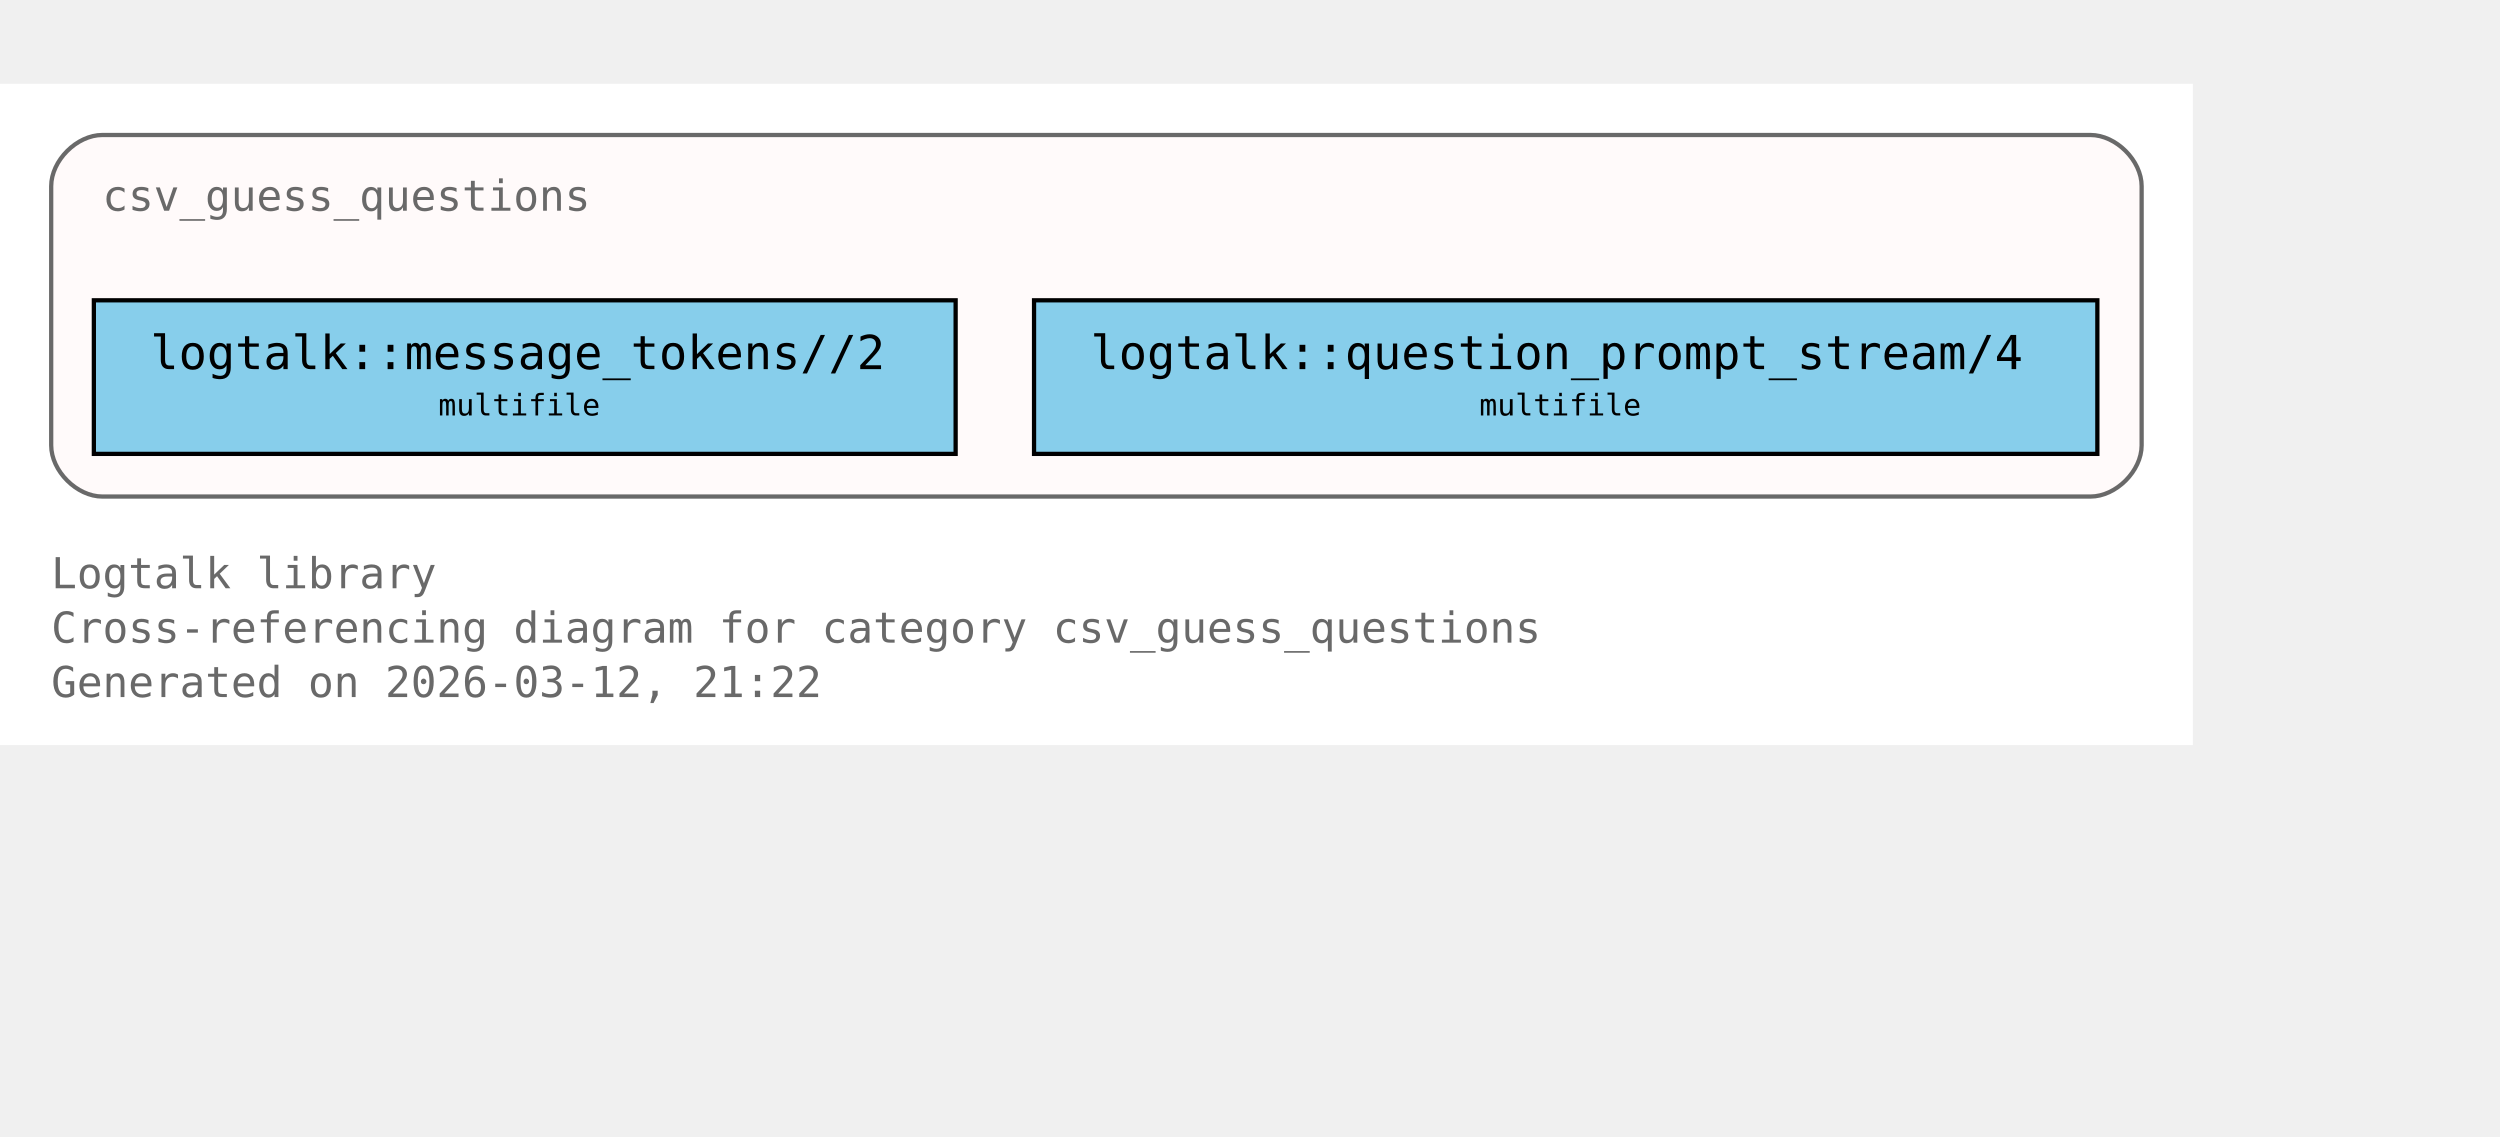
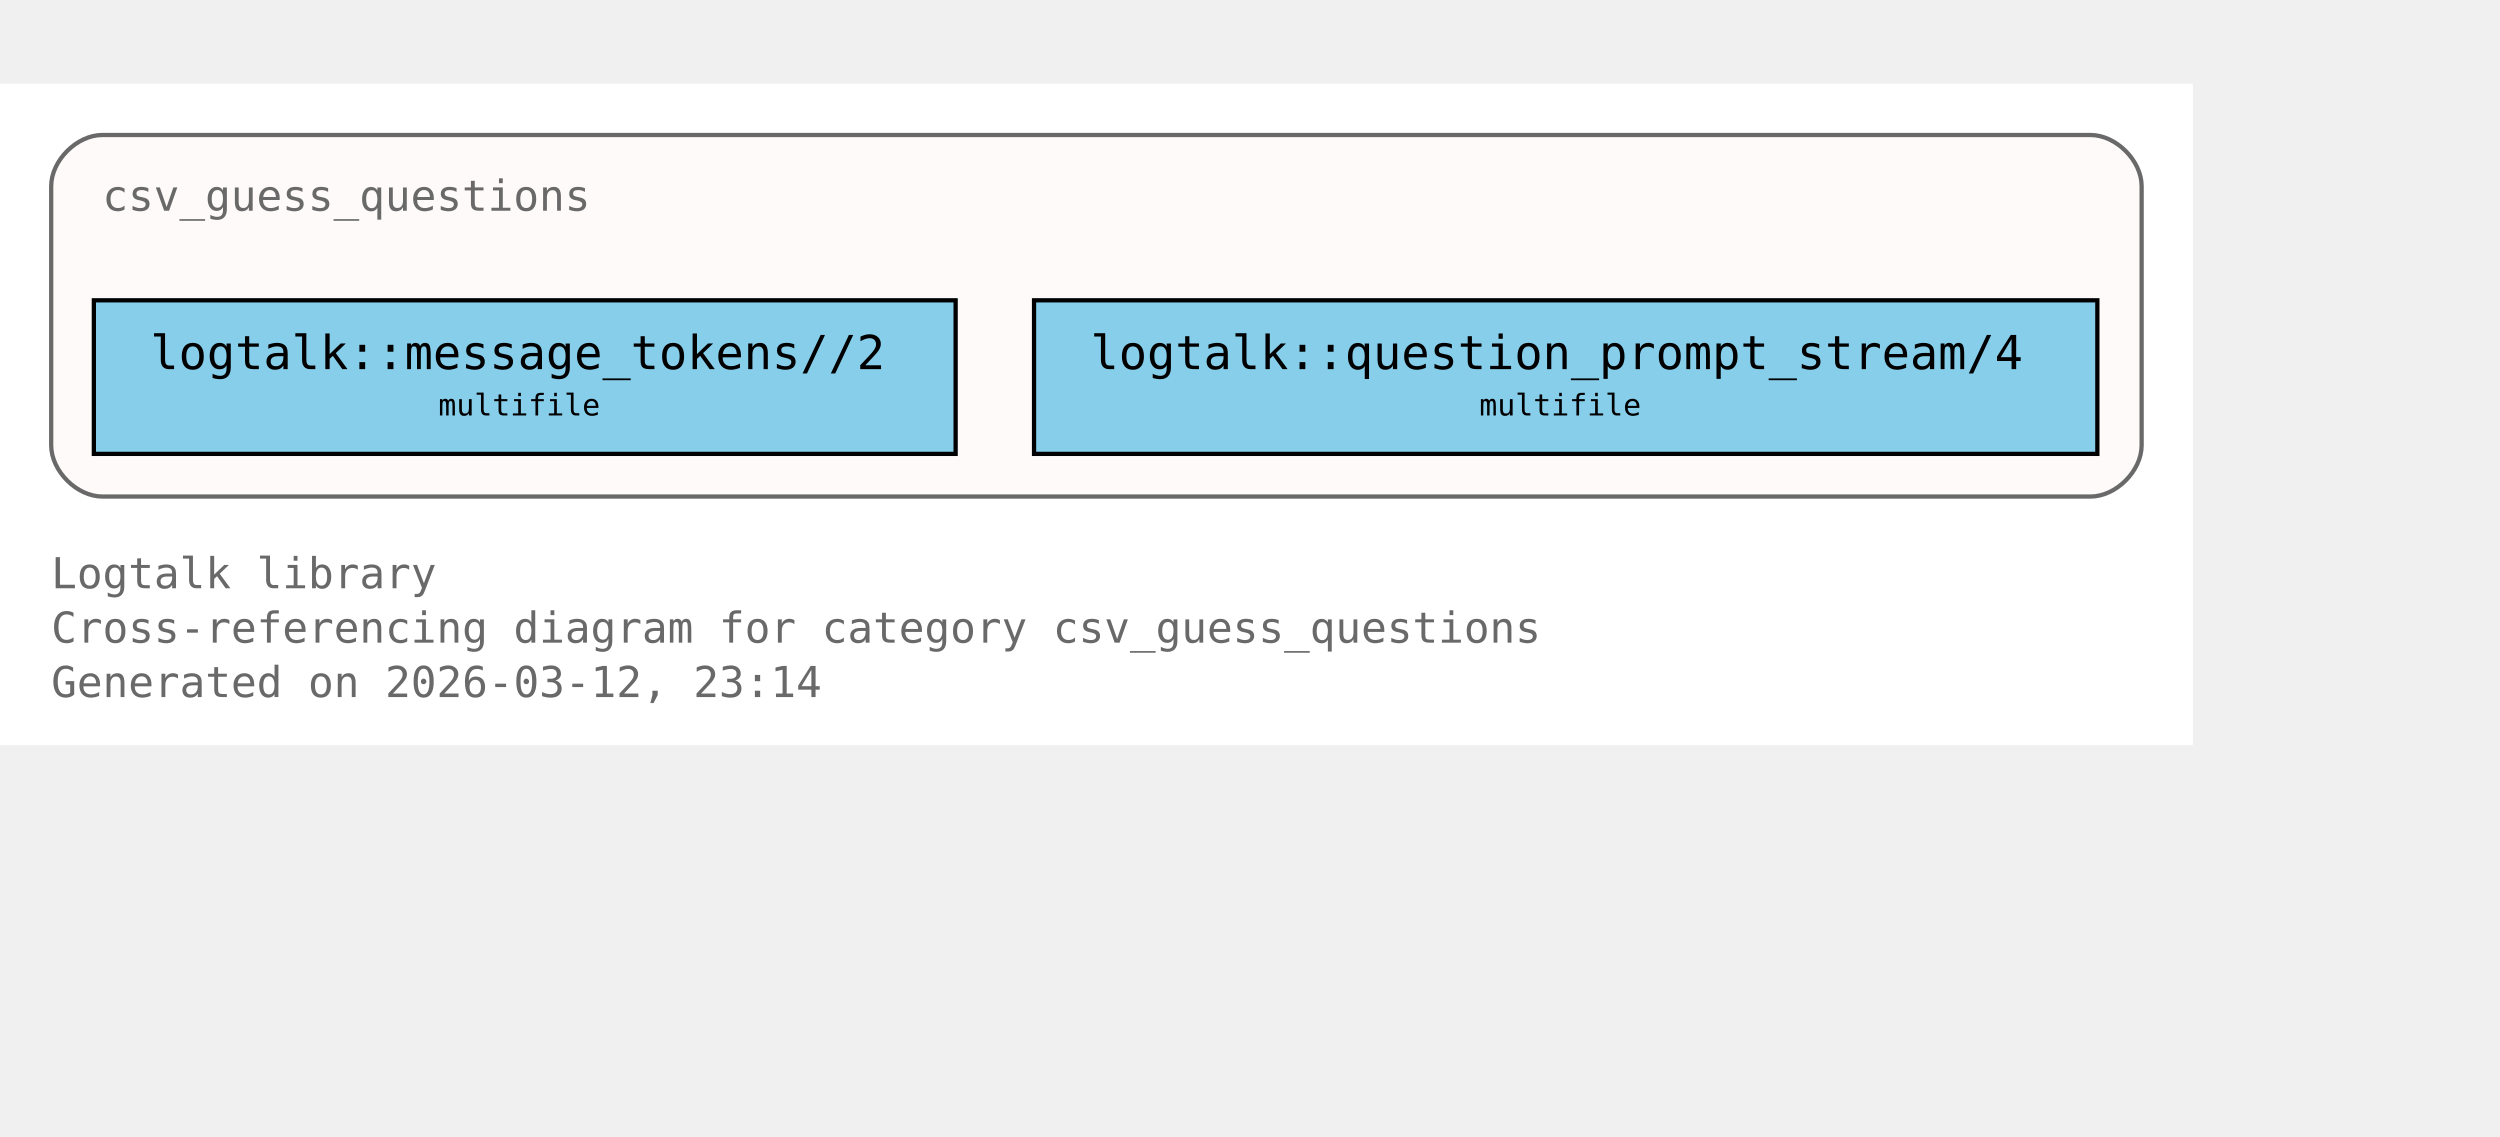
<svg xmlns="http://www.w3.org/2000/svg" xmlns:xlink="http://www.w3.org/1999/xlink" width="658pt" height="299pt" viewBox="72.00 72.00 586.00 227.00">
  <g id="graph0" class="graph" transform="scale(1 1) rotate(0) translate(76 223)">
    <polygon fill="white" stroke="none" points="-4,4 -4,-151 510,-151 510,4 -4,4" />
    <text xml:space="preserve" text-anchor="start" x="8" y="-32.75" font-family="Monospace" font-size="10.00" fill="dimgray">Logtalk library</text>
    <text xml:space="preserve" text-anchor="start" x="8" y="-20" font-family="Monospace" font-size="10.00" fill="dimgray">Cross-referencing diagram for category csv_guess_questions</text>
-     <text xml:space="preserve" text-anchor="start" x="8" y="-7.25" font-family="Monospace" font-size="10.00" fill="dimgray">Generated on 2026-03-12, 21:22</text>
+     <text xml:space="preserve" text-anchor="start" x="8" y="-7.25" font-family="Monospace" font-size="10.00" fill="dimgray">Generated on 2026-03-12, 23:14</text>
    <g id="clust1" class="cluster">
      <g id="a_clust1">
        <a xlink:title="csv_guess_questions">
          <path fill="snow" stroke="dimgray" d="M20,-54.25C20,-54.25 486,-54.25 486,-54.25 492,-54.25 498,-60.25 498,-66.25 498,-66.25 498,-127 498,-127 498,-133 492,-139 486,-139 486,-139 20,-139 20,-139 14,-139 8,-133 8,-127 8,-127 8,-66.25 8,-66.25 8,-60.25 14,-54.25 20,-54.25" />
          <g id="a_clust1_0">
-             <a xlink:href="https://github.com/LogtalkDotOrg/logtalk3/tree/83286e56a6080a59e6e2b4291a842b7a9b3ac43e/library/csv/csv_guess_questions.lgt#L22" xlink:title="https://github.com/LogtalkDotOrg/logtalk3/tree/83286e56a6080a59e6e2b4291a842b7a9b3ac43e/library/csv/csv_guess_questions.lgt#L22">
+             <a xlink:href="https://github.com/LogtalkDotOrg/logtalk3/tree/2904d36a9d2e56072a81f10a9fecc6b2bfcfeb07/library/csv/csv_guess_questions.lgt#L22" xlink:title="https://github.com/LogtalkDotOrg/logtalk3/tree/2904d36a9d2e56072a81f10a9fecc6b2bfcfeb07/library/csv/csv_guess_questions.lgt#L22">
              <text xml:space="preserve" text-anchor="start" x="20" y="-121.25" font-family="Monospace" font-size="10.00" fill="dimgray">csv_guess_questions</text>
            </a>
          </g>
        </a>
      </g>
    </g>
    <g id="node1" class="node">
      <polygon fill="skyblue" stroke="black" points="220,-100.25 18,-100.25 18,-64.25 220,-64.25 220,-100.25" />
      <text xml:space="preserve" text-anchor="start" x="26" y="-84.5" font-family="Monospace" font-size="9.00"> </text>
      <g id="a_node1_1">
-         <a xlink:href="https://github.com/LogtalkDotOrg/logtalk3/tree/83286e56a6080a59e6e2b4291a842b7a9b3ac43e/library/csv/csv_guess_questions.lgt#L36" xlink:title="https://github.com/LogtalkDotOrg/logtalk3/tree/83286e56a6080a59e6e2b4291a842b7a9b3ac43e/library/csv/csv_guess_questions.lgt#L36">
+         <a xlink:href="https://github.com/LogtalkDotOrg/logtalk3/tree/2904d36a9d2e56072a81f10a9fecc6b2bfcfeb07/library/csv/csv_guess_questions.lgt#L36" xlink:title="https://github.com/LogtalkDotOrg/logtalk3/tree/2904d36a9d2e56072a81f10a9fecc6b2bfcfeb07/library/csv/csv_guess_questions.lgt#L36">
          <text xml:space="preserve" text-anchor="start" x="31.25" y="-84.12" font-family="Monospace" font-size="11.00">logtalk::message_tokens//2</text>
        </a>
      </g>
      <text xml:space="preserve" text-anchor="start" x="206.75" y="-84.5" font-family="Monospace" font-size="9.00"> </text>
      <text xml:space="preserve" text-anchor="start" x="26" y="-72.12" font-family="Monospace" font-size="9.00"> </text>
      <text xml:space="preserve" text-anchor="start" x="98.75" y="-73.25" font-family="Monospace" font-size="7.00">multifile</text>
      <text xml:space="preserve" text-anchor="start" x="206.75" y="-72.12" font-family="Monospace" font-size="9.00"> </text>
    </g>
    <g id="node2" class="node">
      <polygon fill="skyblue" stroke="black" points="487.62,-100.25 238.38,-100.25 238.38,-64.25 487.62,-64.25 487.62,-100.25" />
      <text xml:space="preserve" text-anchor="start" x="246.38" y="-84.5" font-family="Monospace" font-size="9.00"> </text>
      <g id="a_node2_2">
-         <a xlink:href="https://github.com/LogtalkDotOrg/logtalk3/tree/83286e56a6080a59e6e2b4291a842b7a9b3ac43e/library/csv/csv_guess_questions.lgt#L52" xlink:title="https://github.com/LogtalkDotOrg/logtalk3/tree/83286e56a6080a59e6e2b4291a842b7a9b3ac43e/library/csv/csv_guess_questions.lgt#L52">
+         <a xlink:href="https://github.com/LogtalkDotOrg/logtalk3/tree/2904d36a9d2e56072a81f10a9fecc6b2bfcfeb07/library/csv/csv_guess_questions.lgt#L52" xlink:title="https://github.com/LogtalkDotOrg/logtalk3/tree/2904d36a9d2e56072a81f10a9fecc6b2bfcfeb07/library/csv/csv_guess_questions.lgt#L52">
          <text xml:space="preserve" text-anchor="start" x="251.62" y="-84.12" font-family="Monospace" font-size="11.00">logtalk::question_prompt_stream/4</text>
        </a>
      </g>
      <text xml:space="preserve" text-anchor="start" x="474.38" y="-84.5" font-family="Monospace" font-size="9.00"> </text>
      <text xml:space="preserve" text-anchor="start" x="246.38" y="-72.12" font-family="Monospace" font-size="9.00"> </text>
      <text xml:space="preserve" text-anchor="start" x="342.75" y="-73.25" font-family="Monospace" font-size="7.00">multifile</text>
      <text xml:space="preserve" text-anchor="start" x="474.38" y="-72.12" font-family="Monospace" font-size="9.00"> </text>
    </g>
  </g>
</svg>
